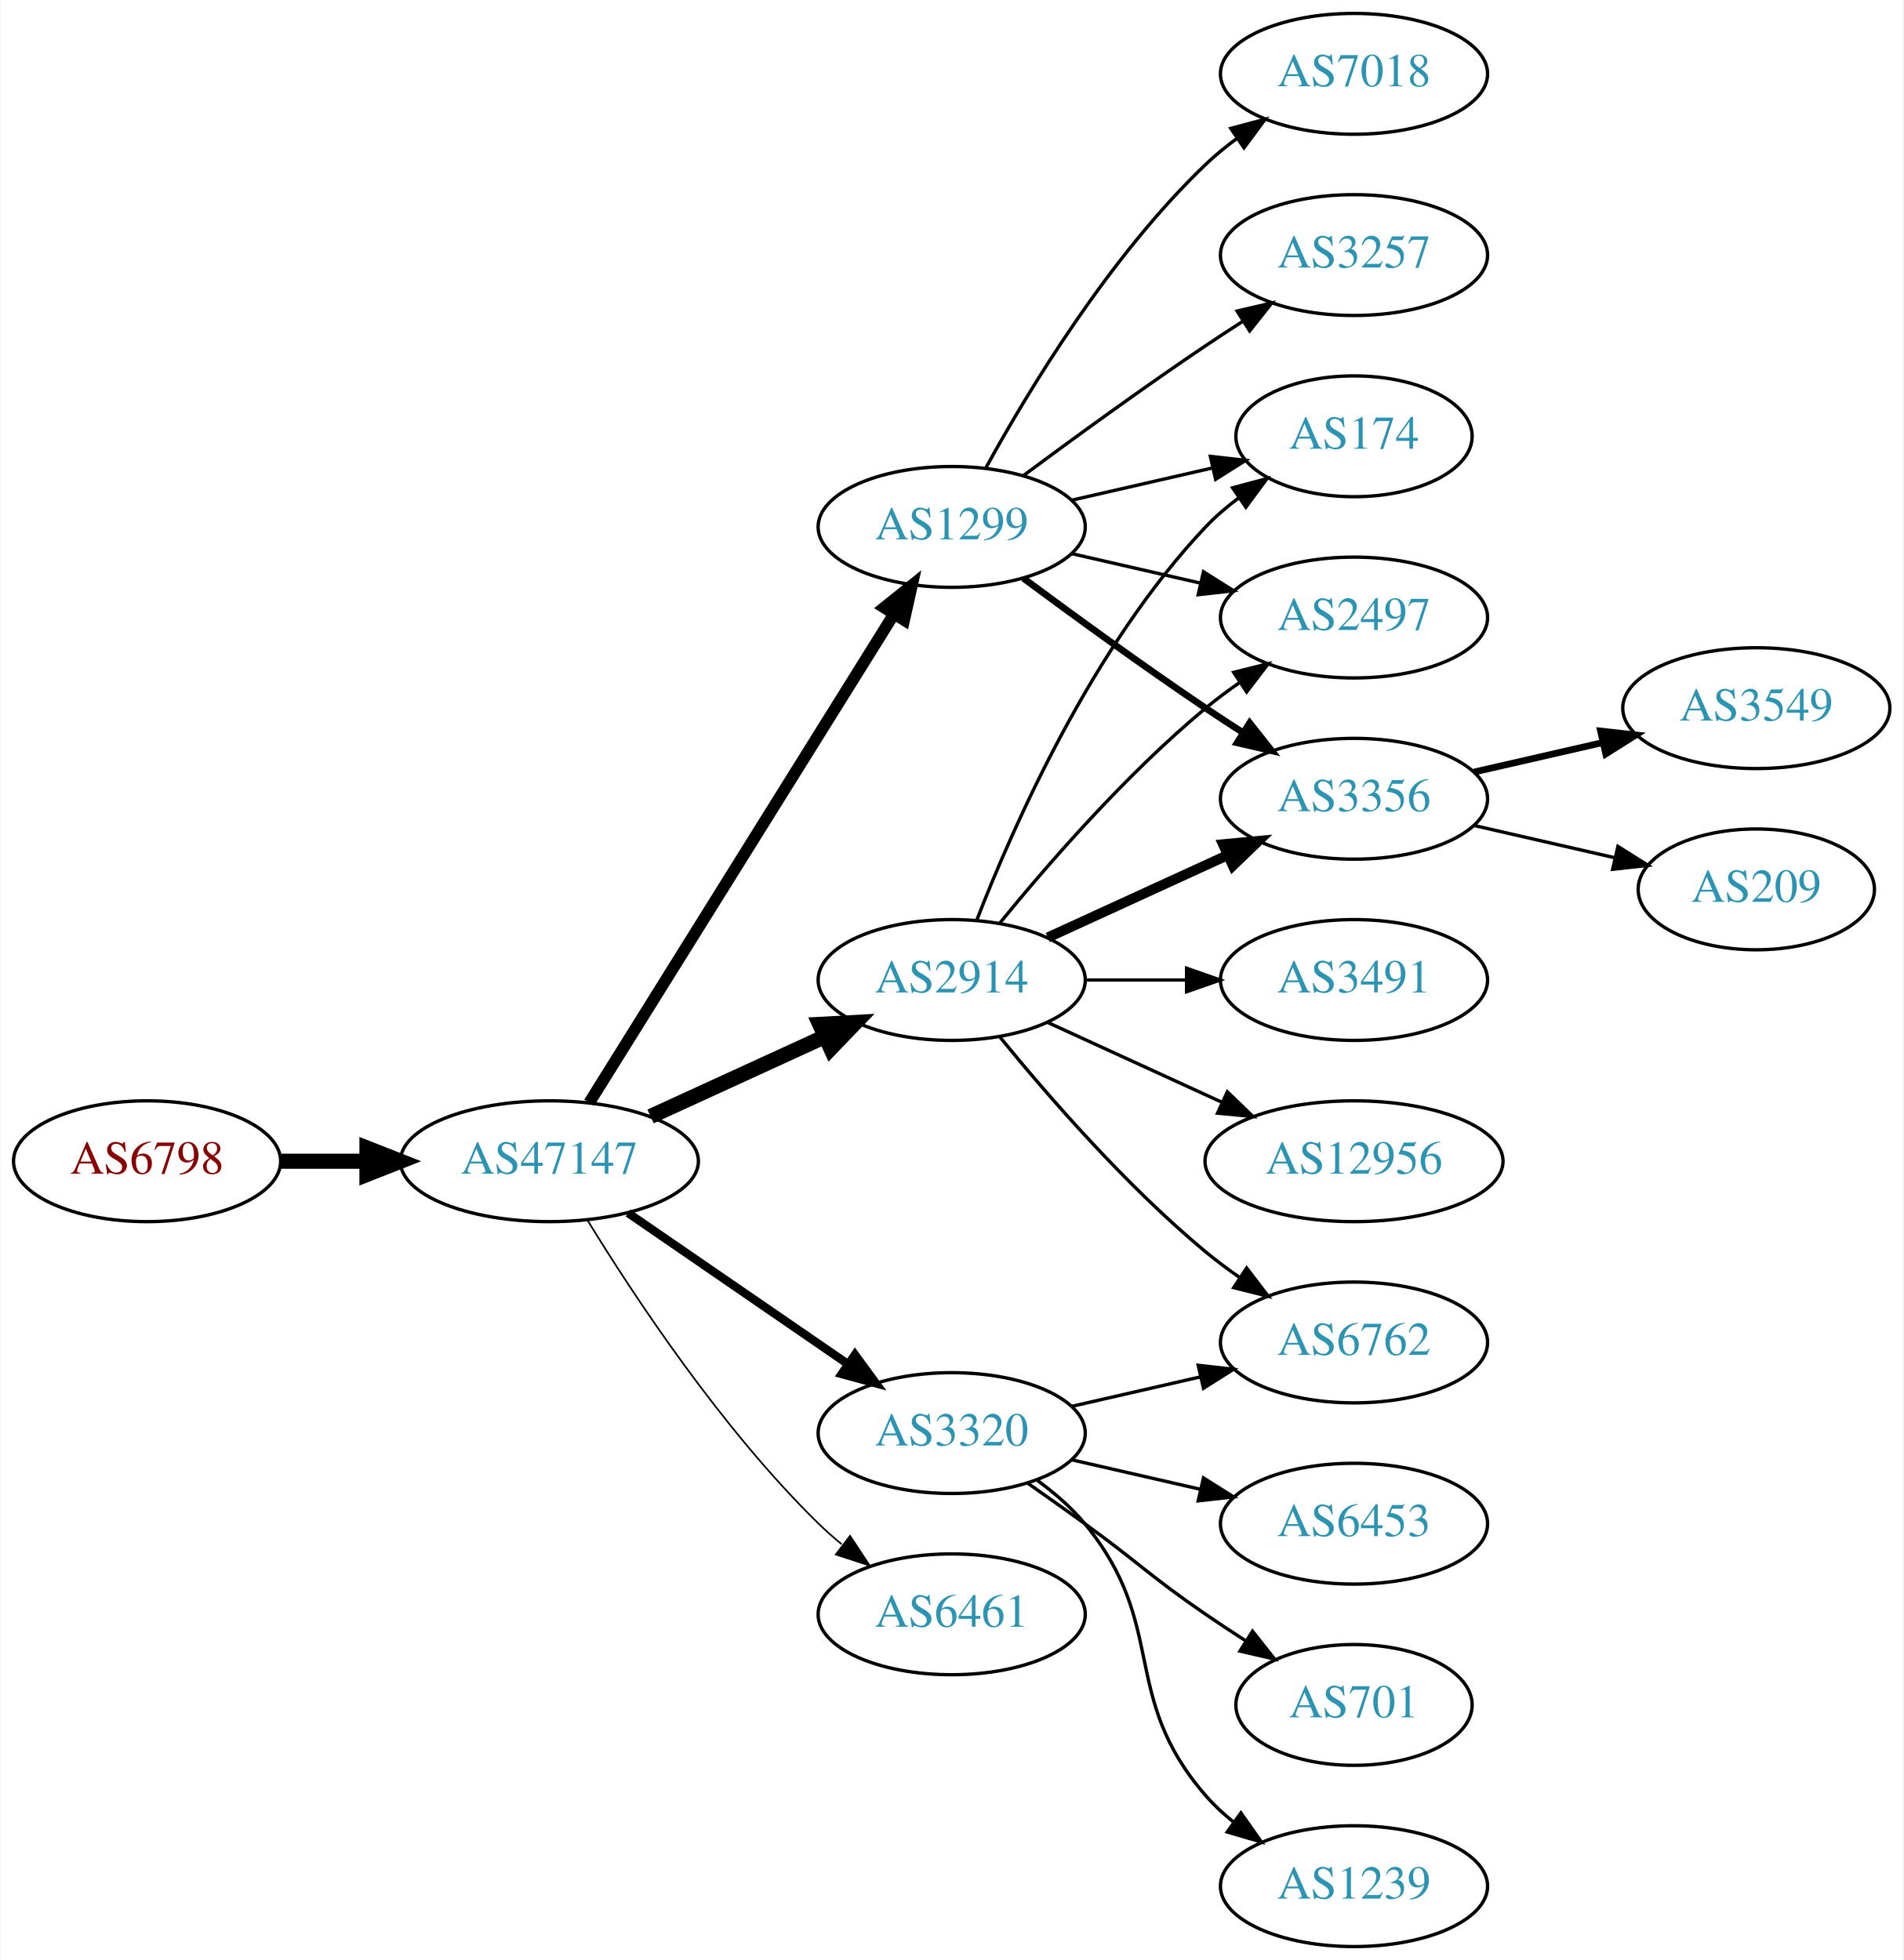
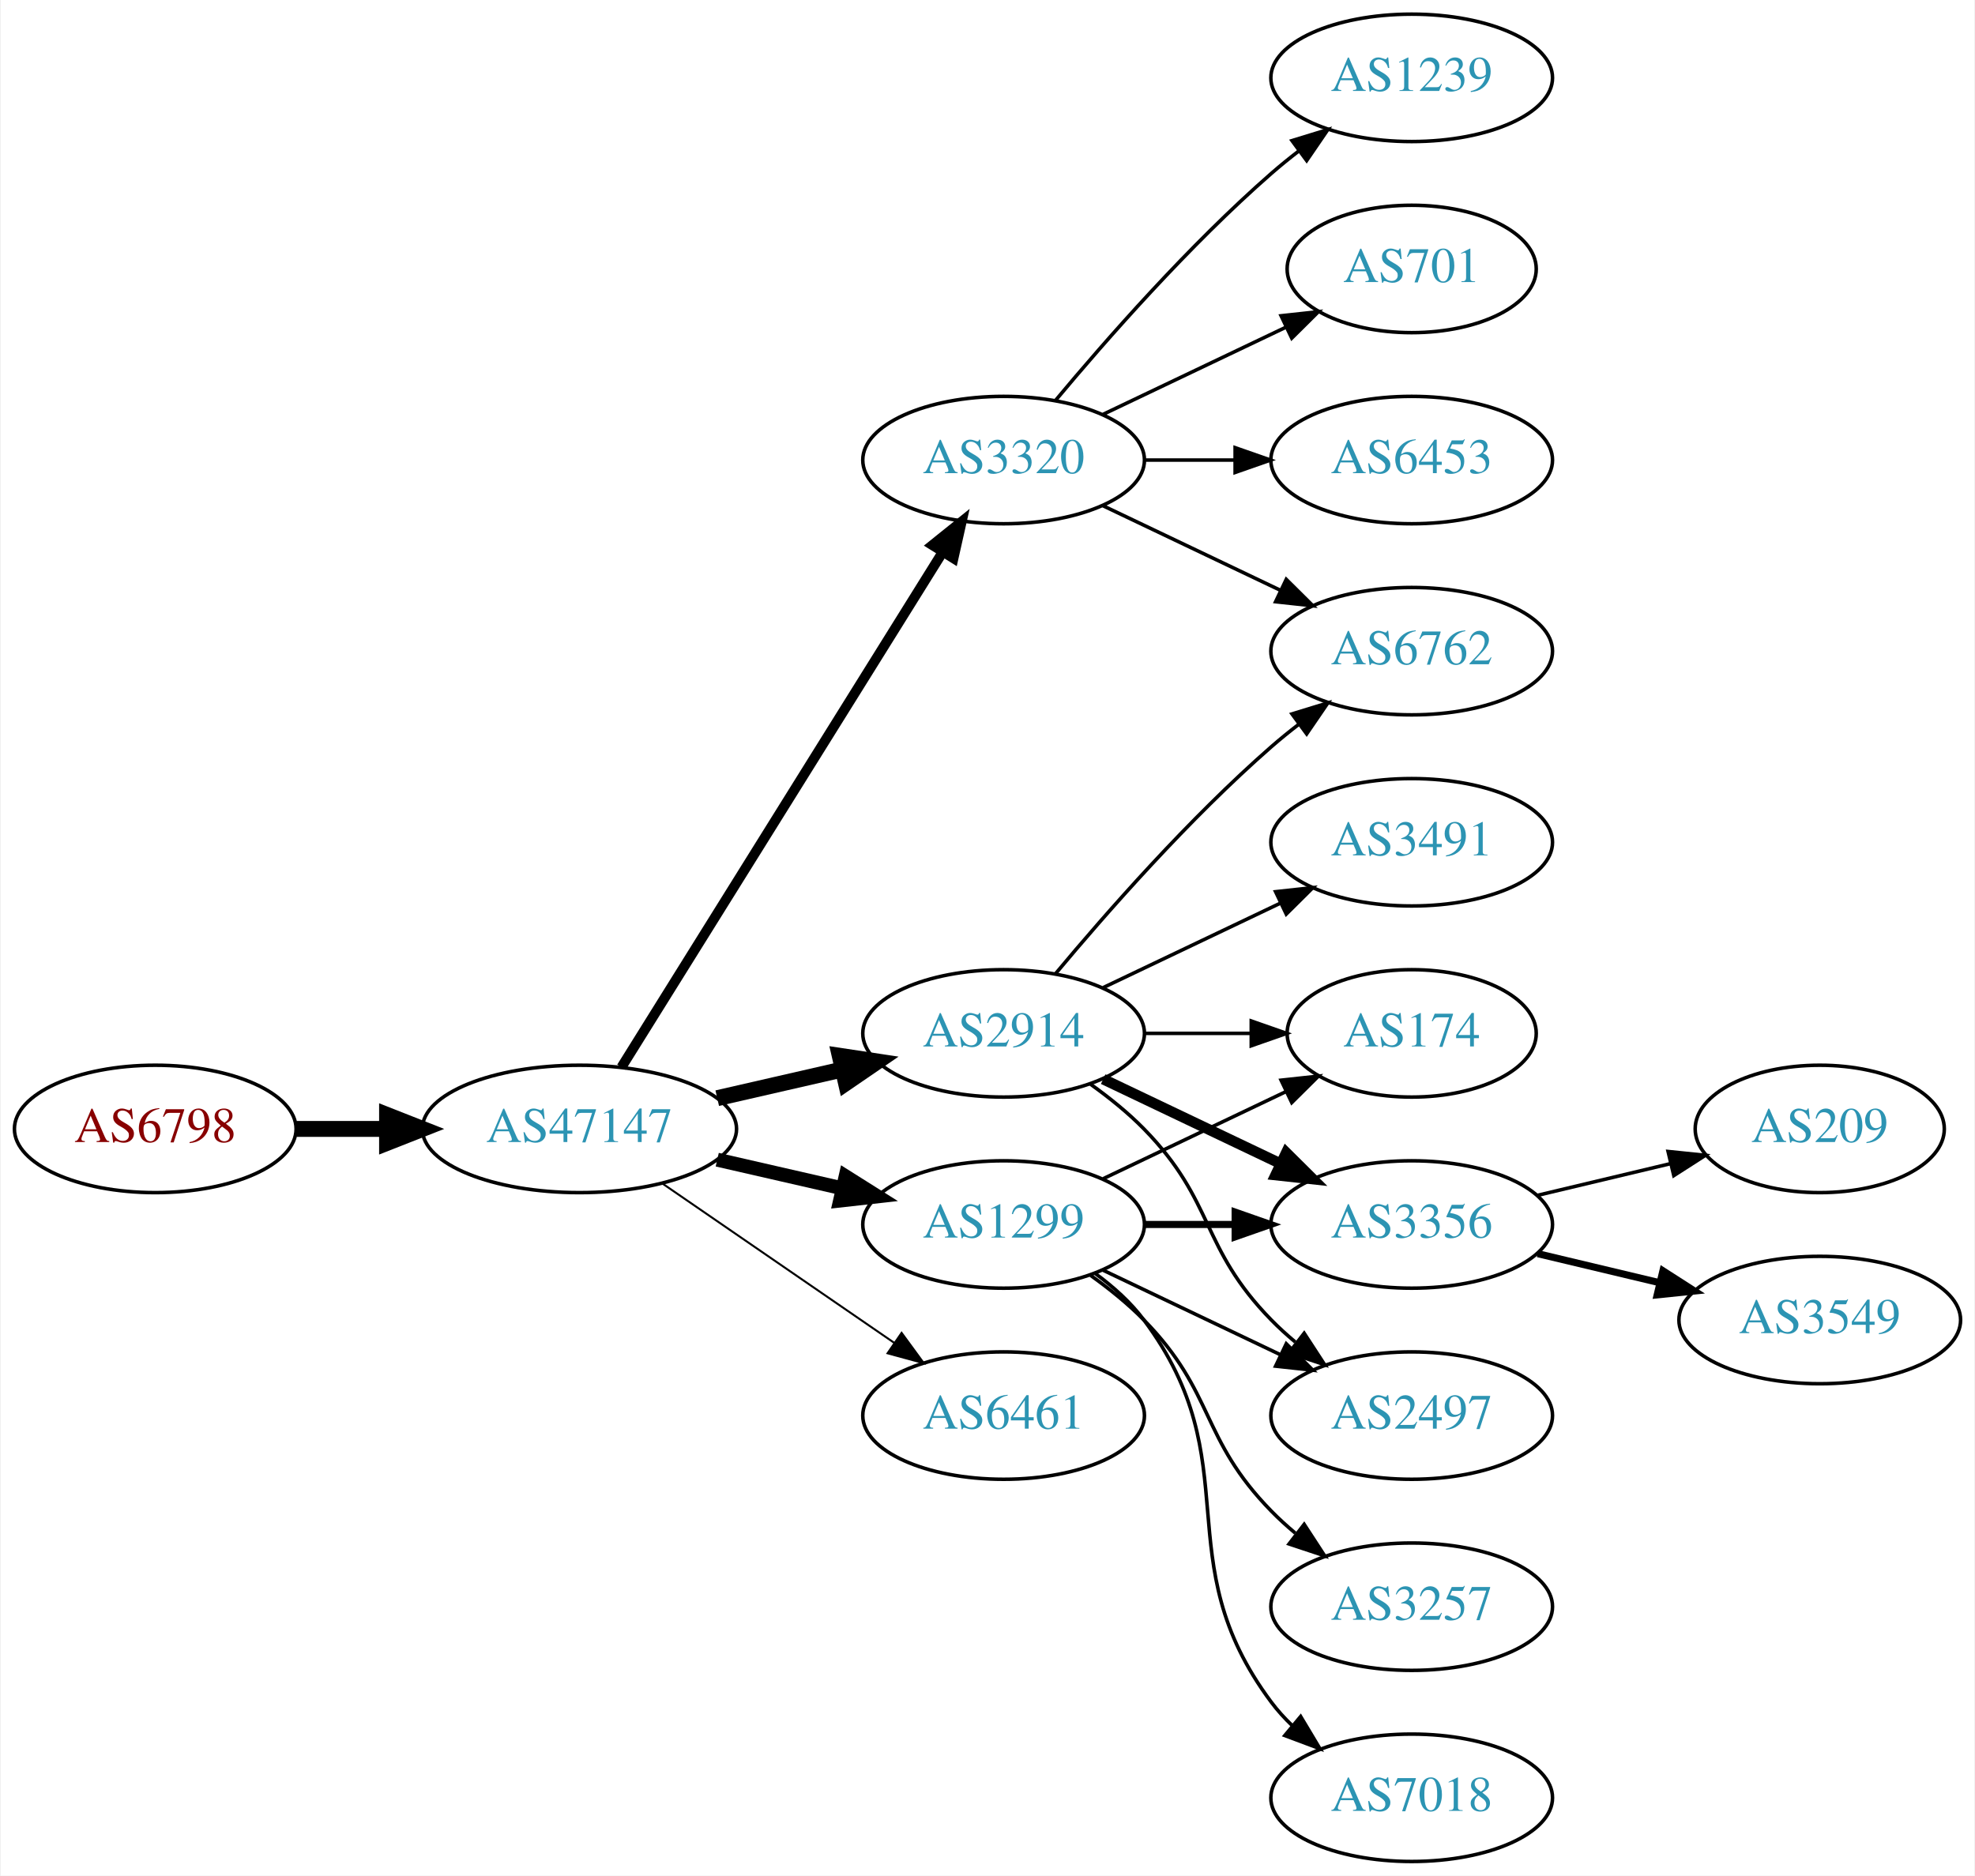
- <svg xmlns="http://www.w3.org/2000/svg" xmlns:xlink="http://www.w3.org/1999/xlink" width="567pt" height="584pt" viewBox="0.00 0.00 566.66 584.00">
-   <g id="graph0" class="graph" transform="scale(1 1) rotate(0) translate(4 580)">
-     <polygon fill="white" stroke="none" points="-4,4 -4,-580 562.663,-580 562.663,4 -4,4" />
+ <svg xmlns="http://www.w3.org/2000/svg" xmlns:xlink="http://www.w3.org/1999/xlink" width="558pt" height="530pt" viewBox="0.00 0.00 557.56 530.00">
+   <g id="graph0" class="graph" transform="scale(1 1) rotate(0) translate(4 526)">
+     <polygon fill="white" stroke="none" points="-4,4 -4,-526 553.564,-526 553.564,4 -4,4" />
    <g id="node1" class="node">
      <g id="a_node1">
        <a xlink:href="/asn/6798" xlink:title="AS6798 ~ Net4You Internet GmbH [AT]">
-           <ellipse fill="#ffffff" stroke="black" cx="39.647" cy="-234" rx="39.794" ry="18" />
-           <text text-anchor="middle" x="39.647" y="-230.3" font-family="Times,serif" font-size="14.00" fill="#880000">AS6798</text>
+           <ellipse fill="#ffffff" stroke="black" cx="39.647" cy="-207" rx="39.794" ry="18" />
+           <text text-anchor="middle" x="39.647" y="-203.3" font-family="Times,serif" font-size="14.00" fill="#880000">AS6798</text>
        </a>
      </g>
    </g>
    <g id="node2" class="node">
      <g id="a_node2">
        <a xlink:href="/asn/47147" xlink:title="AS47147 ~ ANEXIA Internetdienstleistungs GmbH [AT]">
-           <ellipse fill="#ffffff" stroke="black" cx="159.489" cy="-234" rx="44.393" ry="18" />
-           <text text-anchor="middle" x="159.489" y="-230.3" font-family="Times,serif" font-size="14.00" fill="#2c94b3">AS47147</text>
+           <ellipse fill="#ffffff" stroke="black" cx="159.489" cy="-207" rx="44.393" ry="18" />
+           <text text-anchor="middle" x="159.489" y="-203.3" font-family="Times,serif" font-size="14.00" fill="#2c94b3">AS47147</text>
        </a>
      </g>
    </g>
    <g id="edge1" class="edge">
-       <path fill="none" stroke="black" stroke-width="4.5" d="M79.559,-234C87.662,-234 96.337,-234 104.863,-234" />
-       <polygon fill="black" stroke="black" stroke-width="4.5" points="105.141,-237.938 115.141,-234 105.141,-230.063 105.141,-237.938" />
+       <path fill="none" stroke="black" stroke-width="4.5" d="M79.559,-207C87.662,-207 96.337,-207 104.863,-207" />
+       <polygon fill="black" stroke="black" stroke-width="4.5" points="105.141,-210.938 115.141,-207 105.141,-203.063 105.141,-210.938" />
    </g>
    <g id="node3" class="node">
      <g id="a_node3">
-         <a xlink:href="/asn/1299" xlink:title="AS1299 ~ Telia Carrier [EU]">
-           <ellipse fill="#ffffff" stroke="black" cx="279.332" cy="-423" rx="39.794" ry="18" />
-           <text text-anchor="middle" x="279.332" y="-419.3" font-family="Times,serif" font-size="14.00" fill="#2c94b3">AS1299</text>
+         <a xlink:href="/asn/2914" xlink:title="AS2914 ~ NTT America, Inc. [US]">
+           <ellipse fill="#ffffff" stroke="black" cx="279.332" cy="-234" rx="39.794" ry="18" />
+           <text text-anchor="middle" x="279.332" y="-230.3" font-family="Times,serif" font-size="14.00" fill="#2c94b3">AS2914</text>
        </a>
      </g>
    </g>
    <g id="edge2" class="edge">
-       <path fill="none" stroke="black" stroke-width="3.5" d="M171.364,-251.442C192.147,-284.775 237.608,-357.686 262.037,-396.866" />
-       <polygon fill="black" stroke="black" stroke-width="3.5" points="259.222,-398.966 267.483,-405.6 265.162,-395.263 259.222,-398.966" />
+       <path fill="none" stroke="black" stroke-width="4.5" d="M198.424,-215.692C209.664,-218.267 222.077,-221.111 233.7,-223.774" />
+       <polygon fill="black" stroke="black" stroke-width="4.5" points="233.035,-227.661 243.662,-226.057 234.794,-219.985 233.035,-227.661" />
    </g>
    <g id="node4" class="node">
      <g id="a_node4">
-         <a xlink:href="/asn/2914" xlink:title="AS2914 ~ NTT America, Inc. [US]">
-           <ellipse fill="#ffffff" stroke="black" cx="279.332" cy="-288" rx="39.794" ry="18" />
-           <text text-anchor="middle" x="279.332" y="-284.3" font-family="Times,serif" font-size="14.00" fill="#2c94b3">AS2914</text>
+         <a xlink:href="/asn/1299" xlink:title="AS1299 ~ Telia Carrier [EU]">
+           <ellipse fill="#ffffff" stroke="black" cx="279.332" cy="-180" rx="39.794" ry="18" />
+           <text text-anchor="middle" x="279.332" y="-176.3" font-family="Times,serif" font-size="14.00" fill="#2c94b3">AS1299</text>
        </a>
      </g>
    </g>
    <g id="edge3" class="edge">
-       <path fill="none" stroke="black" stroke-width="4.5" d="M189.619,-247.348C205.23,-254.502 224.628,-263.391 241.3,-271.03" />
-       <polygon fill="black" stroke="black" stroke-width="4.5" points="240.02,-274.775 250.752,-275.362 243.301,-267.616 240.02,-274.775" />
+       <path fill="none" stroke="black" stroke-width="3.938" d="M198.424,-198.308C209.664,-195.733 222.077,-192.889 233.7,-190.226" />
+       <polygon fill="black" stroke="black" stroke-width="3.938" points="234.696,-193.588 243.662,-187.943 233.133,-186.765 234.696,-193.588" />
    </g>
    <g id="node5" class="node">
      <g id="a_node5">
        <a xlink:href="/asn/3320" xlink:title="AS3320 ~ DTAG [DE]">
-           <ellipse fill="#ffffff" stroke="black" cx="279.332" cy="-153" rx="39.794" ry="18" />
-           <text text-anchor="middle" x="279.332" y="-149.3" font-family="Times,serif" font-size="14.00" fill="#2c94b3">AS3320</text>
+           <ellipse fill="#ffffff" stroke="black" cx="279.332" cy="-396" rx="39.794" ry="18" />
+           <text text-anchor="middle" x="279.332" y="-392.3" font-family="Times,serif" font-size="14.00" fill="#2c94b3">AS3320</text>
        </a>
      </g>
    </g>
    <g id="edge4" class="edge">
-       <path fill="none" stroke="black" stroke-width="2.5" d="M182.932,-218.574C201.513,-205.802 228.074,-187.545 248.453,-173.537" />
-       <polygon fill="black" stroke="black" stroke-width="2.5" points="250.509,-176.371 256.768,-167.822 246.544,-170.602 250.509,-176.371" />
+       <path fill="none" stroke="black" stroke-width="2.812" d="M171.364,-224.442C192.147,-257.775 237.608,-330.686 262.037,-369.866" />
+       <polygon fill="black" stroke="black" stroke-width="2.812" points="259.222,-371.966 267.483,-378.6 265.162,-368.263 259.222,-371.966" />
    </g>
    <g id="node6" class="node">
      <g id="a_node6">
        <a xlink:href="/asn/6461" xlink:title="AS6461 ~ Zayo Bandwidth [US]">
-           <ellipse fill="#ffffff" stroke="black" cx="279.332" cy="-99" rx="39.794" ry="18" />
-           <text text-anchor="middle" x="279.332" y="-95.3" font-family="Times,serif" font-size="14.00" fill="#2c94b3">AS6461</text>
+           <ellipse fill="#ffffff" stroke="black" cx="279.332" cy="-126" rx="39.794" ry="18" />
+           <text text-anchor="middle" x="279.332" y="-122.3" font-family="Times,serif" font-size="14.00" fill="#2c94b3">AS6461</text>
        </a>
      </g>
    </g>
    <g id="edge5" class="edge">
-       <path fill="none" stroke="black" stroke-width="0.5" d="M170.755,-216.56C184.563,-194.009 210.752,-154.278 239.685,-126 241.825,-123.908 244.142,-121.863 246.542,-119.894" />
-       <polygon fill="black" stroke="black" stroke-width="0.5" points="249.053,-122.382 254.884,-113.536 244.809,-116.815 249.053,-122.382" />
+       <path fill="none" stroke="black" stroke-width="0.562" d="M182.932,-191.574C201.513,-178.802 228.074,-160.545 248.453,-146.537" />
+       <polygon fill="black" stroke="black" stroke-width="0.562" points="250.509,-149.371 256.768,-140.822 246.544,-143.602 250.509,-149.371" />
    </g>
    <g id="node7" class="node">
      <g id="a_node7">
-         <a xlink:href="/asn/174" xlink:title="AS174 ~ Cogent Communications [US]">
-           <ellipse fill="#ffffff" stroke="black" cx="399.174" cy="-450" rx="35.194" ry="18" />
-           <text text-anchor="middle" x="399.174" y="-446.3" font-family="Times,serif" font-size="14.00" fill="#2c94b3">AS174</text>
-         </a>
-       </g>
-     </g>
-     <g id="edge13" class="edge">
-       <path fill="none" stroke="black" d="M315.051,-430.955C328.143,-433.955 343.166,-437.396 356.806,-440.522" />
-       <polygon fill="black" stroke="black" points="356.384,-444.016 366.914,-442.838 357.948,-437.193 356.384,-444.016" />
+         <a xlink:href="/asn/6762" xlink:title="AS6762 ~ TELECOM ITALIA SPARKLE S.p.A. [IT]">
+           <ellipse fill="#ffffff" stroke="black" cx="394.625" cy="-342" rx="39.794" ry="18" />
+           <text text-anchor="middle" x="394.625" y="-338.3" font-family="Times,serif" font-size="14.00" fill="#2c94b3">AS6762</text>
+         </a>
+       </g>
+     </g>
+     <g id="edge6" class="edge">
+       <path fill="none" stroke="black" d="M293.962,-250.817C308.244,-267.929 331.791,-294.745 354.978,-315 357.444,-317.154 360.082,-319.294 362.78,-321.372" />
+       <polygon fill="black" stroke="black" points="360.805,-324.264 370.934,-327.37 364.953,-318.625 360.805,-324.264" />
    </g>
    <g id="node8" class="node">
      <g id="a_node8">
-         <a xlink:href="/asn/2497" xlink:title="AS2497 ~ Internet Initiative Japan Inc. [JP]">
-           <ellipse fill="#ffffff" stroke="black" cx="399.174" cy="-396" rx="39.794" ry="18" />
-           <text text-anchor="middle" x="399.174" y="-392.3" font-family="Times,serif" font-size="14.00" fill="#2c94b3">AS2497</text>
-         </a>
-       </g>
-     </g>
-     <g id="edge15" class="edge">
-       <path fill="none" stroke="black" d="M315.051,-415.045C327.051,-412.296 340.672,-409.175 353.364,-406.267" />
-       <polygon fill="black" stroke="black" points="354.33,-409.636 363.296,-403.991 352.767,-402.813 354.33,-409.636" />
+         <a xlink:href="/asn/174" xlink:title="AS174 ~ Cogent Communications [US]">
+           <ellipse fill="#ffffff" stroke="black" cx="394.625" cy="-234" rx="35.194" ry="18" />
+           <text text-anchor="middle" x="394.625" y="-230.3" font-family="Times,serif" font-size="14.00" fill="#2c94b3">AS174</text>
+         </a>
+       </g>
+     </g>
+     <g id="edge7" class="edge">
+       <path fill="none" stroke="black" d="M319.004,-234C328.709,-234 339.2,-234 349.163,-234" />
+       <polygon fill="black" stroke="black" points="349.299,-237.5 359.299,-234 349.299,-230.5 349.299,-237.5" />
    </g>
    <g id="node9" class="node">
      <g id="a_node9">
        <a xlink:href="/asn/3356" xlink:title="AS3356 ~ Level 3 Parent, LLC [US]">
-           <ellipse fill="#ffffff" stroke="black" cx="399.174" cy="-342" rx="39.794" ry="18" />
-           <text text-anchor="middle" x="399.174" y="-338.3" font-family="Times,serif" font-size="14.00" fill="#2c94b3">AS3356</text>
-         </a>
-       </g>
-     </g>
-     <g id="edge12" class="edge">
-       <path fill="none" stroke="black" stroke-width="2" d="M300.662,-407.723C315.524,-396.696 336.269,-381.593 354.978,-369 358.527,-366.611 362.277,-364.161 366.026,-361.758" />
-       <polygon fill="black" stroke="black" stroke-width="2" points="368.094,-364.591 374.674,-356.288 364.352,-358.675 368.094,-364.591" />
-     </g>
-     <g id="node13" class="node">
-       <g id="a_node13">
-         <a xlink:href="/asn/3257" xlink:title="AS3257 ~ GTT [DE]">
-           <ellipse fill="#ffffff" stroke="black" cx="399.174" cy="-504" rx="39.794" ry="18" />
-           <text text-anchor="middle" x="399.174" y="-500.3" font-family="Times,serif" font-size="14.00" fill="#2c94b3">AS3257</text>
-         </a>
-       </g>
-     </g>
-     <g id="edge14" class="edge">
-       <path fill="none" stroke="black" d="M300.662,-438.277C315.524,-449.304 336.269,-464.407 354.978,-477 358.527,-479.389 362.277,-481.839 366.026,-484.242" />
-       <polygon fill="black" stroke="black" points="364.352,-487.325 374.674,-489.712 368.094,-481.409 364.352,-487.325" />
-     </g>
-     <g id="node14" class="node">
-       <g id="a_node14">
-         <a xlink:href="/asn/7018" xlink:title="AS7018 ~ AT&amp;T Services, Inc. [US]">
-           <ellipse fill="#ffffff" stroke="black" cx="399.174" cy="-558" rx="39.794" ry="18" />
-           <text text-anchor="middle" x="399.174" y="-554.3" font-family="Times,serif" font-size="14.00" fill="#2c94b3">AS7018</text>
-         </a>
-       </g>
-     </g>
-     <g id="edge16" class="edge">
-       <path fill="none" stroke="black" d="M289.573,-440.713C302.118,-463.561 326.295,-503.611 354.978,-531 357.846,-533.739 361.035,-536.347 364.344,-538.785" />
-       <polygon fill="black" stroke="black" points="362.468,-541.742 372.704,-544.477 366.407,-535.956 362.468,-541.742" />
-     </g>
-     <g id="edge6" class="edge">
-       <path fill="none" stroke="black" d="M286.855,-305.994C297.605,-333.728 321.262,-387.429 354.978,-423 357.921,-426.105 361.294,-429.001 364.83,-431.655" />
-       <polygon fill="black" stroke="black" points="363.015,-434.654 373.249,-437.397 366.959,-428.871 363.015,-434.654" />
-     </g>
-     <g id="edge7" class="edge">
-       <path fill="none" stroke="black" d="M293.751,-305.065C307.865,-322.375 331.28,-349.345 354.978,-369 358.194,-371.668 361.695,-374.27 365.265,-376.741" />
-       <polygon fill="black" stroke="black" points="363.343,-379.666 373.622,-382.236 367.189,-373.817 363.343,-379.666" />
+           <ellipse fill="#ffffff" stroke="black" cx="394.625" cy="-180" rx="39.794" ry="18" />
+           <text text-anchor="middle" x="394.625" y="-176.3" font-family="Times,serif" font-size="14.00" fill="#2c94b3">AS3356</text>
+         </a>
+       </g>
    </g>
    <g id="edge8" class="edge">
-       <path fill="none" stroke="black" stroke-width="3" d="M307.96,-300.661C323.917,-307.973 344.188,-317.261 361.471,-325.181" />
-       <polygon fill="black" stroke="black" stroke-width="3" points="360.169,-328.435 370.718,-329.419 363.085,-322.071 360.169,-328.435" />
+       <path fill="none" stroke="black" stroke-width="3" d="M307.468,-221.066C322.462,-213.919 341.283,-204.948 357.506,-197.215" />
+       <polygon fill="black" stroke="black" stroke-width="3" points="359.188,-200.291 366.71,-192.829 356.177,-193.972 359.188,-200.291" />
    </g>
    <g id="node10" class="node">
      <g id="a_node10">
-         <a xlink:href="/asn/12956" xlink:title="AS12956 ~ TELXIUS [ES]">
-           <ellipse fill="#ffffff" stroke="black" cx="399.174" cy="-234" rx="44.393" ry="18" />
-           <text text-anchor="middle" x="399.174" y="-230.3" font-family="Times,serif" font-size="14.00" fill="#2c94b3">AS12956</text>
+         <a xlink:href="/asn/2497" xlink:title="AS2497 ~ Internet Initiative Japan Inc. [JP]">
+           <ellipse fill="#ffffff" stroke="black" cx="394.625" cy="-126" rx="39.794" ry="18" />
+           <text text-anchor="middle" x="394.625" y="-122.3" font-family="Times,serif" font-size="14.00" fill="#2c94b3">AS2497</text>
        </a>
      </g>
    </g>
    <g id="edge9" class="edge">
-       <path fill="none" stroke="black" d="M307.96,-275.339C323.458,-268.238 343.025,-259.272 359.971,-251.506" />
-       <polygon fill="black" stroke="black" points="361.441,-254.683 369.074,-247.335 358.525,-248.319 361.441,-254.683" />
+       <path fill="none" stroke="black" d="M303.926,-219.611C309.182,-215.852 314.513,-211.563 318.978,-207 339.151,-186.383 334.806,-173.617 354.978,-153 357.071,-150.861 359.354,-148.782 361.731,-146.79" />
+       <polygon fill="black" stroke="black" points="364.249,-149.268 370.031,-140.389 359.974,-143.725 364.249,-149.268" />
    </g>
    <g id="node11" class="node">
      <g id="a_node11">
        <a xlink:href="/asn/3491" xlink:title="AS3491 ~ PCCW Global, Inc. [US]">
-           <ellipse fill="#ffffff" stroke="black" cx="399.174" cy="-288" rx="39.794" ry="18" />
-           <text text-anchor="middle" x="399.174" y="-284.3" font-family="Times,serif" font-size="14.00" fill="#2c94b3">AS3491</text>
+           <ellipse fill="#ffffff" stroke="black" cx="394.625" cy="-288" rx="39.794" ry="18" />
+           <text text-anchor="middle" x="394.625" y="-284.3" font-family="Times,serif" font-size="14.00" fill="#2c94b3">AS3491</text>
        </a>
      </g>
    </g>
    <g id="edge10" class="edge">
-       <path fill="none" stroke="black" d="M319.244,-288C328.798,-288 339.147,-288 349.11,-288" />
-       <polygon fill="black" stroke="black" points="349.302,-291.5 359.302,-288 349.302,-284.5 349.302,-291.5" />
+       <path fill="none" stroke="black" d="M307.468,-246.934C322.462,-254.081 341.283,-263.052 357.506,-270.785" />
+       <polygon fill="black" stroke="black" points="356.177,-274.028 366.71,-275.171 359.188,-267.709 356.177,-274.028" />
+     </g>
+     <g id="edge15" class="edge">
+       <path fill="none" stroke="black" d="M307.468,-192.934C322.9,-200.29 342.385,-209.577 358.92,-217.459" />
+       <polygon fill="black" stroke="black" points="357.729,-220.768 368.262,-221.911 360.741,-214.449 357.729,-220.768" />
+     </g>
+     <g id="edge14" class="edge">
+       <path fill="none" stroke="black" stroke-width="2" d="M319.004,-180C327.207,-180 335.971,-180 344.503,-180" />
+       <polygon fill="black" stroke="black" stroke-width="2" points="344.742,-183.5 354.742,-180 344.742,-176.5 344.742,-183.5" />
+     </g>
+     <g id="edge12" class="edge">
+       <path fill="none" stroke="black" d="M307.468,-167.066C322.462,-159.919 341.283,-150.948 357.506,-143.215" />
+       <polygon fill="black" stroke="black" points="359.188,-146.291 366.71,-138.829 356.177,-139.972 359.188,-146.291" />
    </g>
    <g id="node12" class="node">
      <g id="a_node12">
-         <a xlink:href="/asn/6762" xlink:title="AS6762 ~ TELECOM ITALIA SPARKLE S.p.A. [IT]">
-           <ellipse fill="#ffffff" stroke="black" cx="399.174" cy="-180" rx="39.794" ry="18" />
-           <text text-anchor="middle" x="399.174" y="-176.3" font-family="Times,serif" font-size="14.00" fill="#2c94b3">AS6762</text>
+         <a xlink:href="/asn/3257" xlink:title="AS3257 ~ GTT [DE]">
+           <ellipse fill="#ffffff" stroke="black" cx="394.625" cy="-72" rx="39.794" ry="18" />
+           <text text-anchor="middle" x="394.625" y="-68.3" font-family="Times,serif" font-size="14.00" fill="#2c94b3">AS3257</text>
        </a>
      </g>
    </g>
    <g id="edge11" class="edge">
-       <path fill="none" stroke="black" d="M293.751,-270.935C307.865,-253.625 331.28,-226.655 354.978,-207 358.194,-204.332 361.695,-201.73 365.265,-199.259" />
-       <polygon fill="black" stroke="black" points="367.189,-202.183 373.622,-193.764 363.343,-196.334 367.189,-202.183" />
-     </g>
-     <g id="edge21" class="edge">
-       <path fill="none" stroke="black" d="M315.051,-160.955C327.051,-163.704 340.672,-166.825 353.364,-169.733" />
-       <polygon fill="black" stroke="black" points="352.767,-173.187 363.296,-172.009 354.33,-166.364 352.767,-173.187" />
+       <path fill="none" stroke="black" d="M303.926,-165.611C309.182,-161.852 314.513,-157.563 318.978,-153 339.151,-132.383 334.806,-119.617 354.978,-99 357.071,-96.861 359.354,-94.782 361.731,-92.79" />
+       <polygon fill="black" stroke="black" points="364.249,-95.268 370.031,-86.389 359.974,-89.725 364.249,-95.268" />
+     </g>
+     <g id="node13" class="node">
+       <g id="a_node13">
+         <a xlink:href="/asn/7018" xlink:title="AS7018 ~ AT&amp;T Services, Inc. [US]">
+           <ellipse fill="#ffffff" stroke="black" cx="394.625" cy="-18" rx="39.794" ry="18" />
+           <text text-anchor="middle" x="394.625" y="-14.3" font-family="Times,serif" font-size="14.00" fill="#2c94b3">AS7018</text>
+         </a>
+       </g>
+     </g>
+     <g id="edge13" class="edge">
+       <path fill="none" stroke="black" d="M305.262,-166.118C310.338,-162.389 315.256,-157.984 318.978,-153 349.249,-112.458 324.707,-85.542 354.978,-45 356.723,-42.664 358.73,-40.455 360.893,-38.383" />
+       <polygon fill="black" stroke="black" points="363.253,-40.973 368.694,-31.882 358.771,-35.595 363.253,-40.973" />
+     </g>
+     <g id="edge19" class="edge">
+       <path fill="none" stroke="black" d="M307.468,-383.066C322.462,-375.919 341.283,-366.948 357.506,-359.215" />
+       <polygon fill="black" stroke="black" points="359.188,-362.291 366.71,-354.829 356.177,-355.972 359.188,-362.291" />
+     </g>
+     <g id="node14" class="node">
+       <g id="a_node14">
+         <a xlink:href="/asn/1239" xlink:title="AS1239 ~ Sprint [US]">
+           <ellipse fill="#ffffff" stroke="black" cx="394.625" cy="-504" rx="39.794" ry="18" />
+           <text text-anchor="middle" x="394.625" y="-500.3" font-family="Times,serif" font-size="14.00" fill="#2c94b3">AS1239</text>
+         </a>
+       </g>
+     </g>
+     <g id="edge16" class="edge">
+       <path fill="none" stroke="black" d="M293.962,-412.817C308.244,-429.929 331.791,-456.745 354.978,-477 357.444,-479.154 360.082,-481.294 362.78,-483.372" />
+       <polygon fill="black" stroke="black" points="360.805,-486.264 370.934,-489.37 364.953,-480.625 360.805,-486.264" />
+     </g>
+     <g id="node15" class="node">
+       <g id="a_node15">
+         <a xlink:href="/asn/701" xlink:title="AS701 ~ UUNET [US]">
+           <ellipse fill="#ffffff" stroke="black" cx="394.625" cy="-450" rx="35.194" ry="18" />
+           <text text-anchor="middle" x="394.625" y="-446.3" font-family="Times,serif" font-size="14.00" fill="#2c94b3">AS701</text>
+         </a>
+       </g>
+     </g>
+     <g id="edge17" class="edge">
+       <path fill="none" stroke="black" d="M307.468,-408.934C322.9,-416.29 342.385,-425.577 358.92,-433.459" />
+       <polygon fill="black" stroke="black" points="357.729,-436.768 368.262,-437.911 360.741,-430.449 357.729,-436.768" />
+     </g>
+     <g id="node16" class="node">
+       <g id="a_node16">
+         <a xlink:href="/asn/6453" xlink:title="AS6453 ~ TATA COMMUNICATIONS (AMERICA) INC [US]">
+           <ellipse fill="#ffffff" stroke="black" cx="394.625" cy="-396" rx="39.794" ry="18" />
+           <text text-anchor="middle" x="394.625" y="-392.3" font-family="Times,serif" font-size="14.00" fill="#2c94b3">AS6453</text>
+         </a>
+       </g>
+     </g>
+     <g id="edge18" class="edge">
+       <path fill="none" stroke="black" d="M319.004,-396C327.207,-396 335.971,-396 344.503,-396" />
+       <polygon fill="black" stroke="black" points="344.742,-399.5 354.742,-396 344.742,-392.5 344.742,-399.5" />
    </g>
    <g id="node17" class="node">
      <g id="a_node17">
-         <a xlink:href="/asn/6453" xlink:title="AS6453 ~ TATA COMMUNICATIONS (AMERICA) INC [US]">
-           <ellipse fill="#ffffff" stroke="black" cx="399.174" cy="-126" rx="39.794" ry="18" />
-           <text text-anchor="middle" x="399.174" y="-122.3" font-family="Times,serif" font-size="14.00" fill="#2c94b3">AS6453</text>
-         </a>
-       </g>
-     </g>
-     <g id="edge19" class="edge">
-       <path fill="none" stroke="black" d="M315.051,-145.045C327.051,-142.296 340.672,-139.175 353.364,-136.267" />
-       <polygon fill="black" stroke="black" points="354.33,-139.636 363.296,-133.991 352.767,-132.813 354.33,-139.636" />
+         <a xlink:href="/asn/209" xlink:title="AS209 ~ CenturyLink Communications, LLC [US]">
+           <ellipse fill="#ffffff" stroke="black" cx="509.918" cy="-207" rx="35.194" ry="18" />
+           <text text-anchor="middle" x="509.918" y="-203.3" font-family="Times,serif" font-size="14.00" fill="#2c94b3">AS209</text>
+         </a>
+       </g>
+     </g>
+     <g id="edge20" class="edge">
+       <path fill="none" stroke="black" d="M430.232,-188.248C442.026,-191.058 455.331,-194.229 467.599,-197.153" />
+       <polygon fill="black" stroke="black" points="467.065,-200.624 477.604,-199.537 468.687,-193.814 467.065,-200.624" />
    </g>
    <g id="node18" class="node">
      <g id="a_node18">
-         <a xlink:href="/asn/701" xlink:title="AS701 ~ UUNET [US]">
-           <ellipse fill="#ffffff" stroke="black" cx="399.174" cy="-72" rx="35.194" ry="18" />
-           <text text-anchor="middle" x="399.174" y="-68.3" font-family="Times,serif" font-size="14.00" fill="#2c94b3">AS701</text>
-         </a>
-       </g>
-     </g>
-     <g id="edge20" class="edge">
-       <path fill="none" stroke="black" d="M302.089,-137.991C307.623,-134.121 313.542,-129.936 318.978,-126 335.178,-114.271 338.483,-110.311 354.978,-99 358.773,-96.398 362.81,-93.738 366.833,-91.151" />
-       <polygon fill="black" stroke="black" points="368.94,-93.96 375.521,-85.657 365.199,-88.044 368.94,-93.96" />
-     </g>
-     <g id="node19" class="node">
-       <g id="a_node19">
-         <a xlink:href="/asn/1239" xlink:title="AS1239 ~ Sprint [US]">
-           <ellipse fill="#ffffff" stroke="black" cx="399.174" cy="-18" rx="39.794" ry="18" />
-           <text text-anchor="middle" x="399.174" y="-14.3" font-family="Times,serif" font-size="14.00" fill="#2c94b3">AS1239</text>
-         </a>
-       </g>
-     </g>
-     <g id="edge22" class="edge">
-       <path fill="none" stroke="black" d="M304.912,-138.844C310.007,-135.128 315.02,-130.799 318.978,-126 344.043,-95.606 329.144,-74.742 354.978,-45 357.443,-42.162 360.28,-39.523 363.297,-37.094" />
-       <polygon fill="black" stroke="black" points="365.484,-39.833 371.575,-31.164 361.408,-34.142 365.484,-39.833" />
-     </g>
-     <g id="node15" class="node">
-       <g id="a_node15">
        <a xlink:href="/asn/3549" xlink:title="AS3549 ~ Level 3 Parent, LLC [US]">
-           <ellipse fill="#ffffff" stroke="black" cx="519.017" cy="-369" rx="39.794" ry="18" />
-           <text text-anchor="middle" x="519.017" y="-365.3" font-family="Times,serif" font-size="14.00" fill="#2c94b3">AS3549</text>
-         </a>
-       </g>
-     </g>
-     <g id="edge17" class="edge">
-       <path fill="none" stroke="black" stroke-width="2" d="M434.893,-349.955C446.893,-352.704 460.514,-355.825 473.207,-358.733" />
-       <polygon fill="black" stroke="black" stroke-width="2" points="472.609,-362.187 483.138,-361.009 474.173,-355.364 472.609,-362.187" />
-     </g>
-     <g id="node16" class="node">
-       <g id="a_node16">
-         <a xlink:href="/asn/209" xlink:title="AS209 ~ CenturyLink Communications, LLC [US]">
-           <ellipse fill="#ffffff" stroke="black" cx="519.017" cy="-315" rx="35.194" ry="18" />
-           <text text-anchor="middle" x="519.017" y="-311.3" font-family="Times,serif" font-size="14.00" fill="#2c94b3">AS209</text>
-         </a>
-       </g>
-     </g>
-     <g id="edge18" class="edge">
-       <path fill="none" stroke="black" d="M434.893,-334.045C447.986,-331.045 463.008,-327.604 476.649,-324.478" />
-       <polygon fill="black" stroke="black" points="477.79,-327.807 486.756,-322.162 476.227,-320.984 477.79,-327.807" />
+           <ellipse fill="#ffffff" stroke="black" cx="509.918" cy="-153" rx="39.794" ry="18" />
+           <text text-anchor="middle" x="509.918" y="-149.3" font-family="Times,serif" font-size="14.00" fill="#2c94b3">AS3549</text>
+         </a>
+       </g>
+     </g>
+     <g id="edge21" class="edge">
+       <path fill="none" stroke="black" stroke-width="2" d="M430.232,-171.752C441.103,-169.162 453.257,-166.265 464.7,-163.538" />
+       <polygon fill="black" stroke="black" stroke-width="2" points="465.606,-166.92 474.522,-161.197 463.983,-160.111 465.606,-166.92" />
    </g>
  </g>
</svg>
